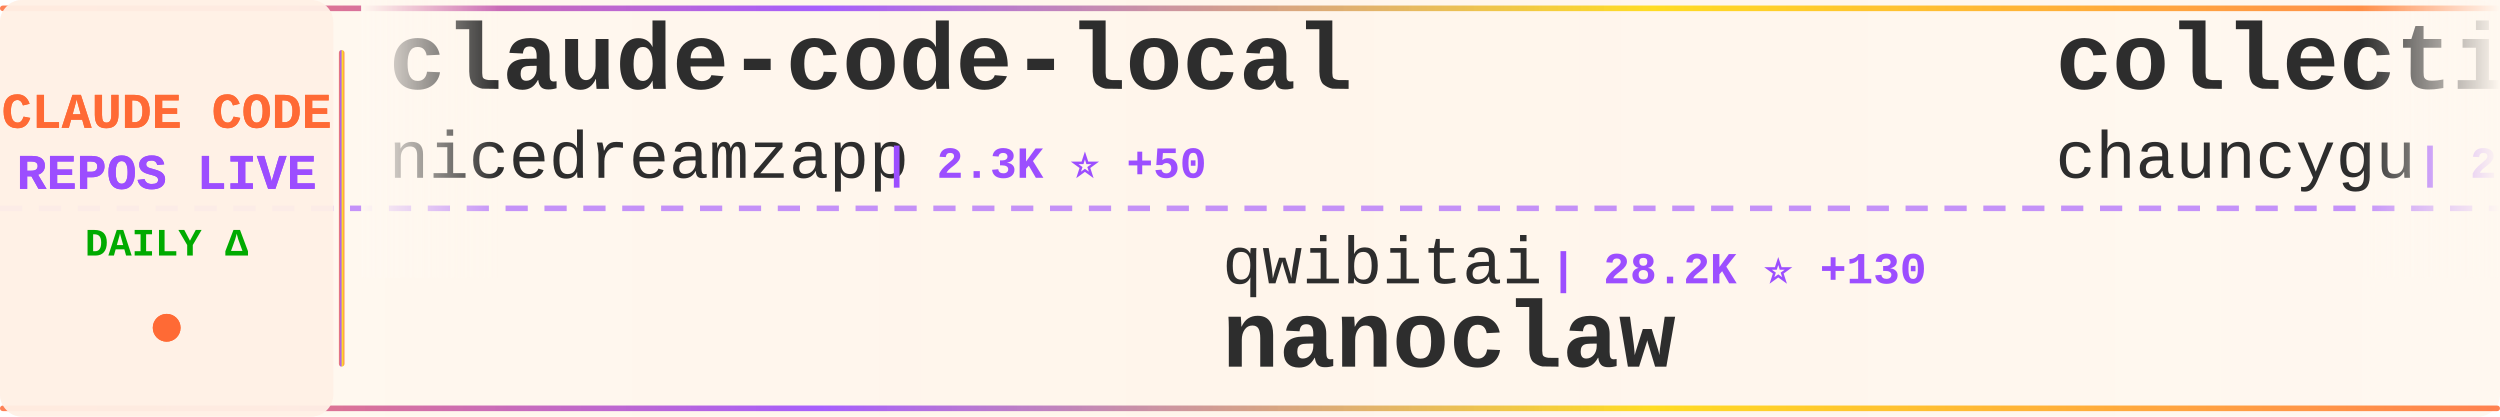
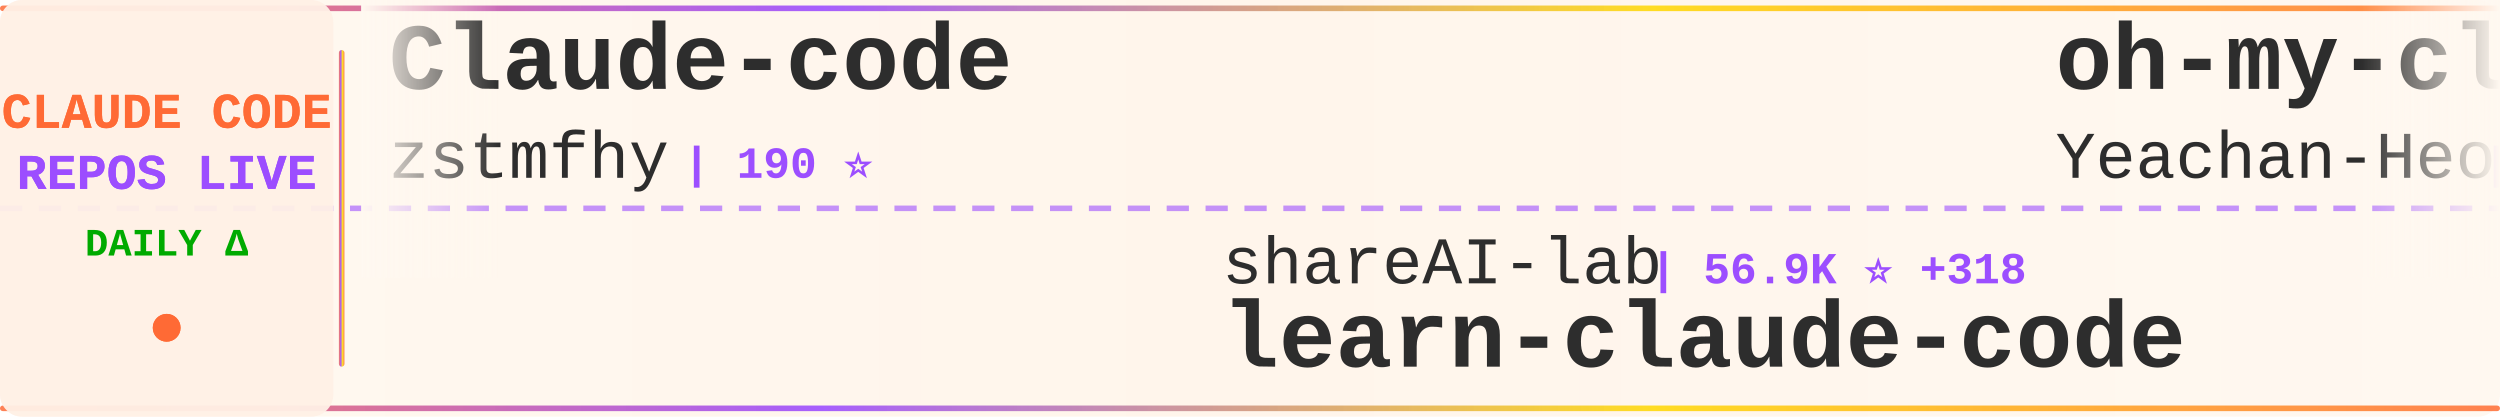
<svg xmlns="http://www.w3.org/2000/svg" width="900" height="150">
  <defs>
    <linearGradient id="tickerBg" x1="0%" y1="0%" x2="100%" y2="0%">
      <stop offset="0%" style="stop-color:#fff8f0;stop-opacity:0.98" />
      <stop offset="50%" style="stop-color:#fff5eb;stop-opacity:1" />
      <stop offset="100%" style="stop-color:#fff8f0;stop-opacity:0.98" />
    </linearGradient>
    <linearGradient id="borderGrad" x1="0%" y1="0%" x2="100%" y2="0%">
      <stop offset="0%" style="stop-color:#FF6B35;stop-opacity:0.85">
        <animate attributeName="stop-opacity" values="0.85;1;0.85" dur="2s" repeatCount="indefinite" />
      </stop>
      <stop offset="33%" style="stop-color:#9C4EFF;stop-opacity:0.9">
        <animate attributeName="stop-opacity" values="0.9;1;0.9" dur="2.2s" repeatCount="indefinite" />
      </stop>
      <stop offset="66%" style="stop-color:#FFD700;stop-opacity:0.85">
        <animate attributeName="stop-opacity" values="0.85;1;0.85" dur="1.8s" repeatCount="indefinite" />
      </stop>
      <stop offset="100%" style="stop-color:#FF6B35;stop-opacity:0.85">
        <animate attributeName="stop-opacity" values="0.85;1;0.85" dur="2s" repeatCount="indefinite" />
      </stop>
    </linearGradient>
    <filter id="textGlow">
      <feGaussianBlur stdDeviation="0.15" result="coloredBlur" />
      <feMerge>
        <feMergeNode in="coloredBlur" />
        <feMergeNode in="SourceGraphic" />
      </feMerge>
    </filter>
    <filter id="metricGlow">
      <feGaussianBlur stdDeviation="0.2" result="coloredBlur" />
      <feMerge>
        <feMergeNode in="coloredBlur" />
        <feMergeNode in="SourceGraphic" />
      </feMerge>
    </filter>
    <linearGradient id="leftFade" x1="0%" y1="0%" x2="100%" y2="0%">
      <stop offset="0%" style="stop-color:#fff8f0;stop-opacity:1" />
      <stop offset="100%" style="stop-color:#fff8f0;stop-opacity:0" />
    </linearGradient>
    <linearGradient id="rightFade" x1="0%" y1="0%" x2="100%" y2="0%">
      <stop offset="0%" style="stop-color:#fff8f0;stop-opacity:0" />
      <stop offset="100%" style="stop-color:#fff8f0;stop-opacity:1" />
    </linearGradient>
  </defs>
  <rect width="900" height="150" fill="url(#tickerBg)" rx="8" />
  <rect x="0" y="2" width="900" height="2" fill="url(#borderGrad)" rx="1" />
  <rect x="0" y="146" width="900" height="2" fill="url(#borderGrad)" rx="1" />
  <line x1="0" y1="75" x2="900" y2="75" stroke="#9C4EFF" stroke-width="2" stroke-dasharray="8 6" opacity="0.6" />
  <rect x="0" y="0" width="120" height="150" fill="#fff0e6" opacity="0.95" rx="8" />
  <text x="60" y="46" font-family="'Courier New', monospace" font-size="18" font-weight="bold" fill="#FF6B35" text-anchor="middle" filter="url(#textGlow)">
    CLAUDE CODE
  </text>
  <text x="60" y="68" font-family="'Courier New', monospace" font-size="18" font-weight="bold" fill="#9C4EFF" text-anchor="middle" filter="url(#textGlow)">
    REPOS LIVE
  </text>
  <text x="60" y="92" font-family="'Courier New', monospace" font-size="14" font-weight="bold" fill="#00aa00" text-anchor="middle">
    DAILY Δ
  </text>
  <circle cx="60" cy="118" r="5" fill="#FF6B35" filter="url(#metricGlow)">
    <animate attributeName="r" values="4;6;4" dur="1.5s" repeatCount="indefinite" />
    <animate attributeName="opacity" values="0.6;1;0.6" dur="1.5s" repeatCount="indefinite" />
  </circle>
  <rect x="122" y="18" width="2" height="114" fill="url(#borderGrad)" rx="1" />
  <clipPath id="tickerClip">
    <rect x="130" y="0" width="770" height="150" />
  </clipPath>
  <g clip-path="url(#tickerClip)">
    <g id="tickerItems">
      <animateTransform attributeName="transform" attributeType="XML" type="translate" from="0 0" to="-3000 0" dur="54s" repeatCount="indefinite" />
      <g transform="translate(0, 0)">
-         <text x="140" y="32" font-family="'Courier New', monospace" font-size="34" font-weight="bold" fill="#2d2d2d">claude-code-local</text>
-         <text x="140" y="64" font-family="'Courier New', monospace" font-size="24" font-weight="normal" fill="#2d2d2d" opacity="1.0">nicedreamzapp</text>
-         <text x="318" y="64" font-family="'Courier New', monospace" font-size="16" font-weight="bold" fill="#9C4EFF"> | 2.3K ⭐ +50</text>
+         <text x="140" y="32" font-family="'Courier New', monospace" font-size="34" font-weight="bold" fill="#2d2d2d">Claude-code</text>
+         <text x="140" y="64" font-family="'Courier New', monospace" font-size="24" font-weight="normal" fill="#2d2d2d" opacity="1.0">zstmfhy</text>
+         <text x="246" y="64" font-family="'Courier New', monospace" font-size="16" font-weight="bold" fill="#9C4EFF"> | 190 ⭐</text>
      </g>
      <g transform="translate(300, 0)">
-         <text x="140" y="102" font-family="'Courier New', monospace" font-size="24" font-weight="normal" fill="#2d2d2d" opacity="1.0">qwibitai</text>
-         <text x="258" y="102" font-family="'Courier New', monospace" font-size="16" font-weight="bold" fill="#9C4EFF"> | 28.2K ⭐ +130</text>
-         <text x="140" y="132" font-family="'Courier New', monospace" font-size="34" font-weight="bold" fill="#2d2d2d">nanoclaw</text>
+         <text x="140" y="102" font-family="'Courier New', monospace" font-size="24" font-weight="normal" fill="#2d2d2d" opacity="1.0">shareAI-lab</text>
+         <text x="294" y="102" font-family="'Courier New', monospace" font-size="16" font-weight="bold" fill="#9C4EFF"> | 56.9K ⭐ +318</text>
+         <text x="140" y="132" font-family="'Courier New', monospace" font-size="34" font-weight="bold" fill="#2d2d2d">learn-claude-code</text>
      </g>
      <g transform="translate(600, 0)">
-         <text x="140" y="32" font-family="'Courier New', monospace" font-size="34" font-weight="bold" fill="#2d2d2d">collection-claude-code-s...</text>
-         <text x="140" y="64" font-family="'Courier New', monospace" font-size="24" font-weight="normal" fill="#2d2d2d" opacity="1.0">chauncygu</text>
-         <text x="270" y="64" font-family="'Courier New', monospace" font-size="16" font-weight="bold" fill="#9C4EFF"> | 2.3K ⭐ +18</text>
+         <text x="140" y="32" font-family="'Courier New', monospace" font-size="34" font-weight="bold" fill="#2d2d2d">oh-my-claudecode</text>
+         <text x="140" y="64" font-family="'Courier New', monospace" font-size="24" font-weight="normal" fill="#2d2d2d" opacity="1.0">Yeachan-Heo</text>
+         <text x="294" y="64" font-family="'Courier New', monospace" font-size="16" font-weight="bold" fill="#9C4EFF"> | 31.5K ⭐ +193</text>
      </g>
      <g transform="translate(900, 0)">
-         <text x="140" y="102" font-family="'Courier New', monospace" font-size="24" font-weight="normal" fill="#2d2d2d" opacity="1.0">eyaltoledano</text>
-         <text x="306" y="102" font-family="'Courier New', monospace" font-size="16" font-weight="bold" fill="#9C4EFF"> | 26.9K ⭐ +41</text>
-         <text x="140" y="132" font-family="'Courier New', monospace" font-size="34" font-weight="bold" fill="#2d2d2d">claude-task-master</text>
+         <text x="140" y="102" font-family="'Courier New', monospace" font-size="24" font-weight="normal" fill="#2d2d2d" opacity="1.0">shanraisshan</text>
+         <text x="306" y="102" font-family="'Courier New', monospace" font-size="16" font-weight="bold" fill="#9C4EFF"> | 48.5K ⭐ +385</text>
+         <text x="140" y="132" font-family="'Courier New', monospace" font-size="34" font-weight="bold" fill="#2d2d2d">claude-code-best-practic...</text>
      </g>
      <g transform="translate(1200, 0)">
-         <text x="140" y="32" font-family="'Courier New', monospace" font-size="34" font-weight="bold" fill="#2d2d2d">Auto-claude-code-researc...</text>
-         <text x="140" y="64" font-family="'Courier New', monospace" font-size="24" font-weight="normal" fill="#2d2d2d" opacity="1.0">wanshuiyin</text>
-         <text x="282" y="64" font-family="'Courier New', monospace" font-size="16" font-weight="bold" fill="#9C4EFF"> | 7.6K ⭐ +68</text>
+         <text x="140" y="32" font-family="'Courier New', monospace" font-size="34" font-weight="bold" fill="#2d2d2d">claude-code-sourcemap</text>
+         <text x="140" y="64" font-family="'Courier New', monospace" font-size="24" font-weight="normal" fill="#2d2d2d" opacity="1.0">ChinaSiro</text>
+         <text x="270" y="64" font-family="'Courier New', monospace" font-size="16" font-weight="bold" fill="#9C4EFF"> | 9.0K ⭐ +15</text>
      </g>
      <g transform="translate(1500, 0)">
-         <text x="140" y="102" font-family="'Courier New', monospace" font-size="24" font-weight="normal" fill="#2d2d2d" opacity="1.0">ghuntley</text>
-         <text x="258" y="102" font-family="'Courier New', monospace" font-size="16" font-weight="bold" fill="#9C4EFF"> | 973 ⭐</text>
-         <text x="140" y="132" font-family="'Courier New', monospace" font-size="34" font-weight="bold" fill="#2d2d2d">claude-code-source-code-...</text>
+         <text x="140" y="102" font-family="'Courier New', monospace" font-size="24" font-weight="normal" fill="#2d2d2d" opacity="1.0">ykdojo</text>
+         <text x="234" y="102" font-family="'Courier New', monospace" font-size="16" font-weight="bold" fill="#9C4EFF"> | 8.0K ⭐ +15</text>
+         <text x="140" y="132" font-family="'Courier New', monospace" font-size="34" font-weight="bold" fill="#2d2d2d">claude-code-tips</text>
      </g>
      <g transform="translate(1800, 0)">
-         <text x="140" y="32" font-family="'Courier New', monospace" font-size="34" font-weight="bold" fill="#2d2d2d">claude-code-hooks-master...</text>
-         <text x="140" y="64" font-family="'Courier New', monospace" font-size="24" font-weight="normal" fill="#2d2d2d" opacity="1.0">disler</text>
-         <text x="234" y="64" font-family="'Courier New', monospace" font-size="16" font-weight="bold" fill="#9C4EFF"> | 3.6K ⭐ +10</text>
+         <text x="140" y="32" font-family="'Courier New', monospace" font-size="34" font-weight="bold" fill="#2d2d2d">claude-code-from-source</text>
+         <text x="140" y="64" font-family="'Courier New', monospace" font-size="24" font-weight="normal" fill="#2d2d2d" opacity="1.0">alejandrobalderas</text>
+         <text x="366" y="64" font-family="'Courier New', monospace" font-size="16" font-weight="bold" fill="#9C4EFF"> | 1.8K ⭐ +18</text>
      </g>
      <g transform="translate(2100, 0)">
-         <text x="140" y="102" font-family="'Courier New', monospace" font-size="24" font-weight="normal" fill="#2d2d2d" opacity="1.0">anthropics</text>
-         <text x="282" y="102" font-family="'Courier New', monospace" font-size="16" font-weight="bold" fill="#9C4EFF"> | 802 ⭐ +1</text>
-         <text x="140" y="132" font-family="'Courier New', monospace" font-size="34" font-weight="bold" fill="#2d2d2d">claude-code-base-action</text>
+         <text x="140" y="102" font-family="'Courier New', monospace" font-size="24" font-weight="normal" fill="#2d2d2d" opacity="1.0">liuup</text>
+         <text x="222" y="102" font-family="'Courier New', monospace" font-size="16" font-weight="bold" fill="#9C4EFF"> | 2.0K ⭐ +36</text>
+         <text x="140" y="132" font-family="'Courier New', monospace" font-size="34" font-weight="bold" fill="#2d2d2d">claude-code-analysis</text>
      </g>
      <g transform="translate(2400, 0)">
-         <text x="140" y="32" font-family="'Courier New', monospace" font-size="34" font-weight="bold" fill="#2d2d2d">ClaudeCodeAgents</text>
-         <text x="140" y="64" font-family="'Courier New', monospace" font-size="24" font-weight="normal" fill="#2d2d2d" opacity="1.0">darcyegb</text>
-         <text x="258" y="64" font-family="'Courier New', monospace" font-size="16" font-weight="bold" fill="#9C4EFF"> | 675 ⭐ +1</text>
+         <text x="140" y="32" font-family="'Courier New', monospace" font-size="34" font-weight="bold" fill="#2d2d2d">claude-code-action</text>
+         <text x="140" y="64" font-family="'Courier New', monospace" font-size="24" font-weight="normal" fill="#2d2d2d" opacity="1.0">anthropics</text>
+         <text x="282" y="64" font-family="'Courier New', monospace" font-size="16" font-weight="bold" fill="#9C4EFF"> | 7.3K ⭐ +18</text>
      </g>
      <g transform="translate(2700, 0)">
-         <text x="140" y="102" font-family="'Courier New', monospace" font-size="24" font-weight="normal" fill="#2d2d2d" opacity="1.0">Maciek-roboblog</text>
-         <text x="342" y="102" font-family="'Courier New', monospace" font-size="16" font-weight="bold" fill="#9C4EFF"> | 7.8K ⭐ +14</text>
-         <text x="140" y="132" font-family="'Courier New', monospace" font-size="34" font-weight="bold" fill="#2d2d2d">Claude-Code-Usage-Monito...</text>
+         <text x="140" y="102" font-family="'Courier New', monospace" font-size="24" font-weight="normal" fill="#2d2d2d" opacity="1.0">Windy3f3f3f3f</text>
+         <text x="318" y="102" font-family="'Courier New', monospace" font-size="16" font-weight="bold" fill="#9C4EFF"> | 2.0K ⭐ +16</text>
+         <text x="140" y="132" font-family="'Courier New', monospace" font-size="34" font-weight="bold" fill="#2d2d2d">how-claude-code-works</text>
      </g>
      <g transform="translate(3000, 0)">
-         <text x="140" y="32" font-family="'Courier New', monospace" font-size="34" font-weight="bold" fill="#2d2d2d">claude-code-local</text>
-         <text x="140" y="64" font-family="'Courier New', monospace" font-size="24" font-weight="normal" fill="#2d2d2d" opacity="1.0">nicedreamzapp</text>
-         <text x="318" y="64" font-family="'Courier New', monospace" font-size="16" font-weight="bold" fill="#9C4EFF"> | 2.3K ⭐ +50</text>
+         <text x="140" y="32" font-family="'Courier New', monospace" font-size="34" font-weight="bold" fill="#2d2d2d">Claude-code</text>
+         <text x="140" y="64" font-family="'Courier New', monospace" font-size="24" font-weight="normal" fill="#2d2d2d" opacity="1.0">zstmfhy</text>
+         <text x="246" y="64" font-family="'Courier New', monospace" font-size="16" font-weight="bold" fill="#9C4EFF"> | 190 ⭐</text>
      </g>
      <g transform="translate(3300, 0)">
-         <text x="140" y="102" font-family="'Courier New', monospace" font-size="24" font-weight="normal" fill="#2d2d2d" opacity="1.0">qwibitai</text>
-         <text x="258" y="102" font-family="'Courier New', monospace" font-size="16" font-weight="bold" fill="#9C4EFF"> | 28.2K ⭐ +130</text>
-         <text x="140" y="132" font-family="'Courier New', monospace" font-size="34" font-weight="bold" fill="#2d2d2d">nanoclaw</text>
+         <text x="140" y="102" font-family="'Courier New', monospace" font-size="24" font-weight="normal" fill="#2d2d2d" opacity="1.0">shareAI-lab</text>
+         <text x="294" y="102" font-family="'Courier New', monospace" font-size="16" font-weight="bold" fill="#9C4EFF"> | 56.9K ⭐ +318</text>
+         <text x="140" y="132" font-family="'Courier New', monospace" font-size="34" font-weight="bold" fill="#2d2d2d">learn-claude-code</text>
      </g>
      <g transform="translate(3600, 0)">
-         <text x="140" y="32" font-family="'Courier New', monospace" font-size="34" font-weight="bold" fill="#2d2d2d">collection-claude-code-s...</text>
-         <text x="140" y="64" font-family="'Courier New', monospace" font-size="24" font-weight="normal" fill="#2d2d2d" opacity="1.0">chauncygu</text>
-         <text x="270" y="64" font-family="'Courier New', monospace" font-size="16" font-weight="bold" fill="#9C4EFF"> | 2.3K ⭐ +18</text>
+         <text x="140" y="32" font-family="'Courier New', monospace" font-size="34" font-weight="bold" fill="#2d2d2d">oh-my-claudecode</text>
+         <text x="140" y="64" font-family="'Courier New', monospace" font-size="24" font-weight="normal" fill="#2d2d2d" opacity="1.0">Yeachan-Heo</text>
+         <text x="294" y="64" font-family="'Courier New', monospace" font-size="16" font-weight="bold" fill="#9C4EFF"> | 31.5K ⭐ +193</text>
      </g>
      <g transform="translate(3900, 0)">
-         <text x="140" y="102" font-family="'Courier New', monospace" font-size="24" font-weight="normal" fill="#2d2d2d" opacity="1.0">eyaltoledano</text>
-         <text x="306" y="102" font-family="'Courier New', monospace" font-size="16" font-weight="bold" fill="#9C4EFF"> | 26.9K ⭐ +41</text>
-         <text x="140" y="132" font-family="'Courier New', monospace" font-size="34" font-weight="bold" fill="#2d2d2d">claude-task-master</text>
+         <text x="140" y="102" font-family="'Courier New', monospace" font-size="24" font-weight="normal" fill="#2d2d2d" opacity="1.0">shanraisshan</text>
+         <text x="306" y="102" font-family="'Courier New', monospace" font-size="16" font-weight="bold" fill="#9C4EFF"> | 48.5K ⭐ +385</text>
+         <text x="140" y="132" font-family="'Courier New', monospace" font-size="34" font-weight="bold" fill="#2d2d2d">claude-code-best-practic...</text>
      </g>
    </g>
  </g>
  <rect x="130" y="0" width="50" height="100" fill="url(#leftFade)" />
  <rect x="850" y="0" width="50" height="100" fill="url(#rightFade)" />
</svg>
